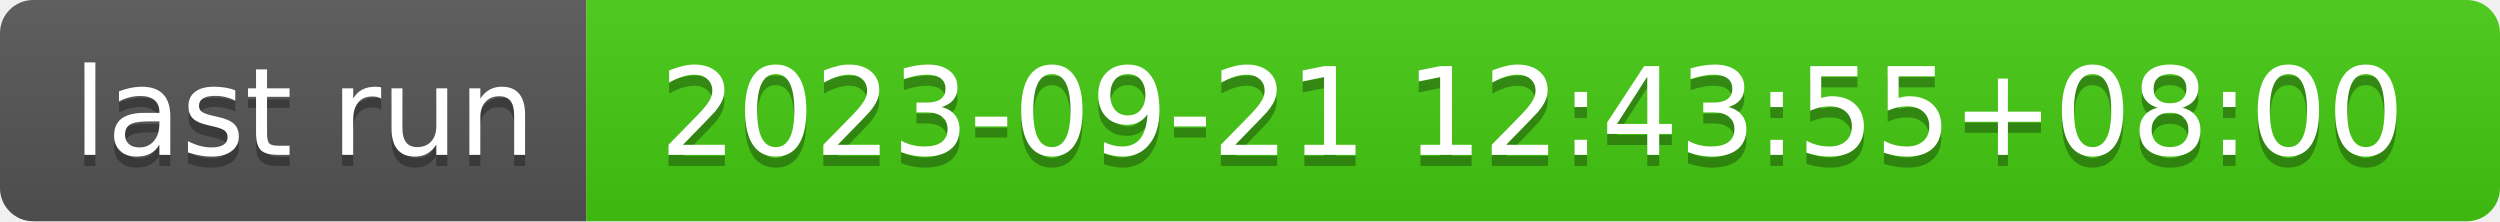
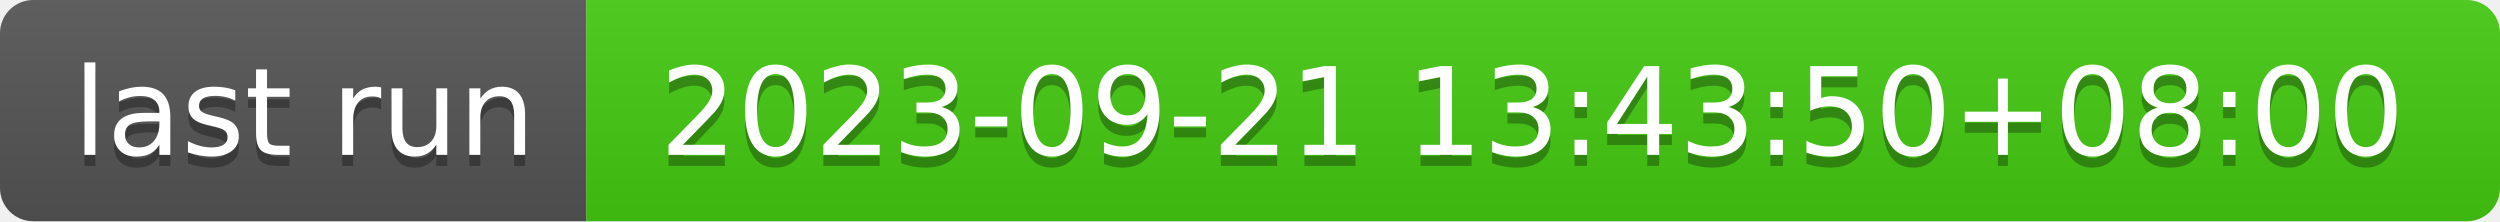
- <svg xmlns="http://www.w3.org/2000/svg" width="226" height="20" role="img" aria-label="last run: 2023-09-21 12:43:55+08:00">
+ <svg xmlns="http://www.w3.org/2000/svg" width="226" height="20" role="img" aria-label="last run: 2023-09-21 13:43:50+08:00">
  <linearGradient id="s" x2="0" y2="100%">
    <stop offset="0" stop-color="#bbb" stop-opacity=".1" />
    <stop offset="1" stop-opacity=".1" />
  </linearGradient>
  <clipPath id="r">
    <rect width="226" height="20" rx="3" fill="#fff" />
  </clipPath>
  <g clip-path="url(#r)">
    <rect width="53" height="20" fill="#555" />
    <rect x="53" width="173" height="20" fill="#4c1" />
    <rect width="226" height="20" fill="url(#s)" />
  </g>
  <g fill="#fff" text-anchor="middle" font-family="Verdana,Geneva,DejaVu Sans,sans-serif" text-rendering="geometricPrecision" font-size="110">
    <text aria-hidden="true" x="275" y="150" fill="#010101" fill-opacity=".3" transform="scale(.1)" textLength="430">last run</text>
    <text x="275" y="140" transform="scale(.1)" fill="#fff" textLength="430">last run</text>
-     <text aria-hidden="true" x="1385" y="150" fill="#010101" fill-opacity=".3" transform="scale(.1)" textLength="1630">2023-09-21 12:43:55+08:00</text>
-     <text x="1385" y="140" transform="scale(.1)" fill="#fff" textLength="1630">2023-09-21 12:43:55+08:00</text>
+     <text aria-hidden="true" x="1385" y="150" fill="#010101" fill-opacity=".3" transform="scale(.1)" textLength="1630">2023-09-21 13:43:50+08:00</text>
+     <text x="1385" y="140" transform="scale(.1)" fill="#fff" textLength="1630">2023-09-21 13:43:50+08:00</text>
  </g>
</svg>
